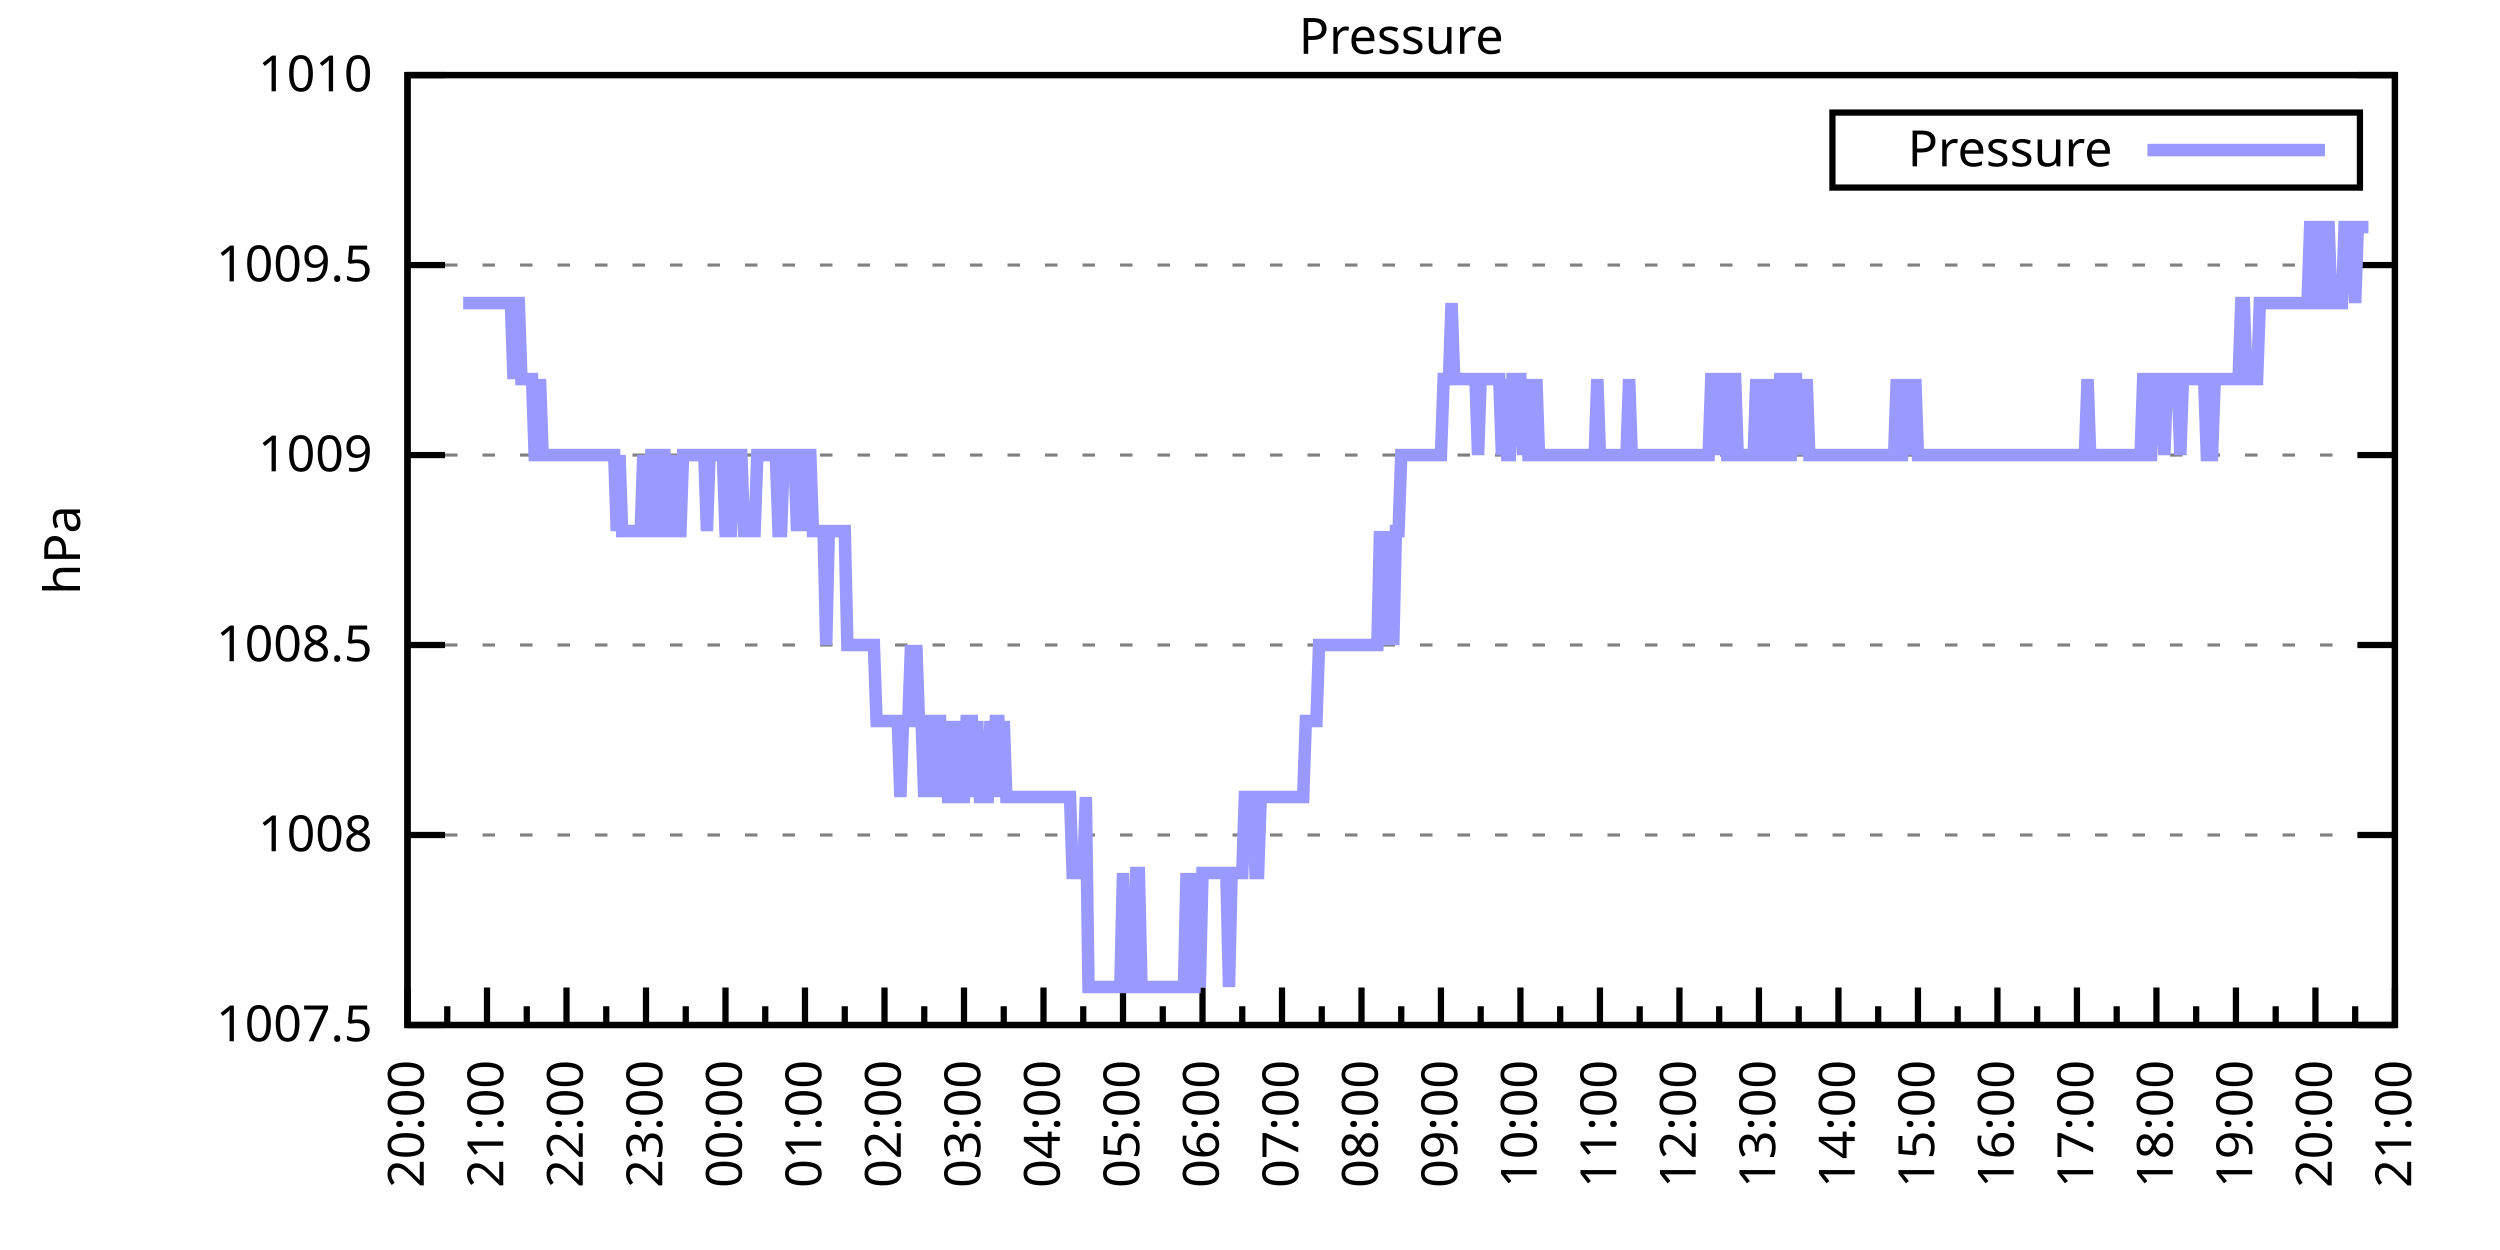
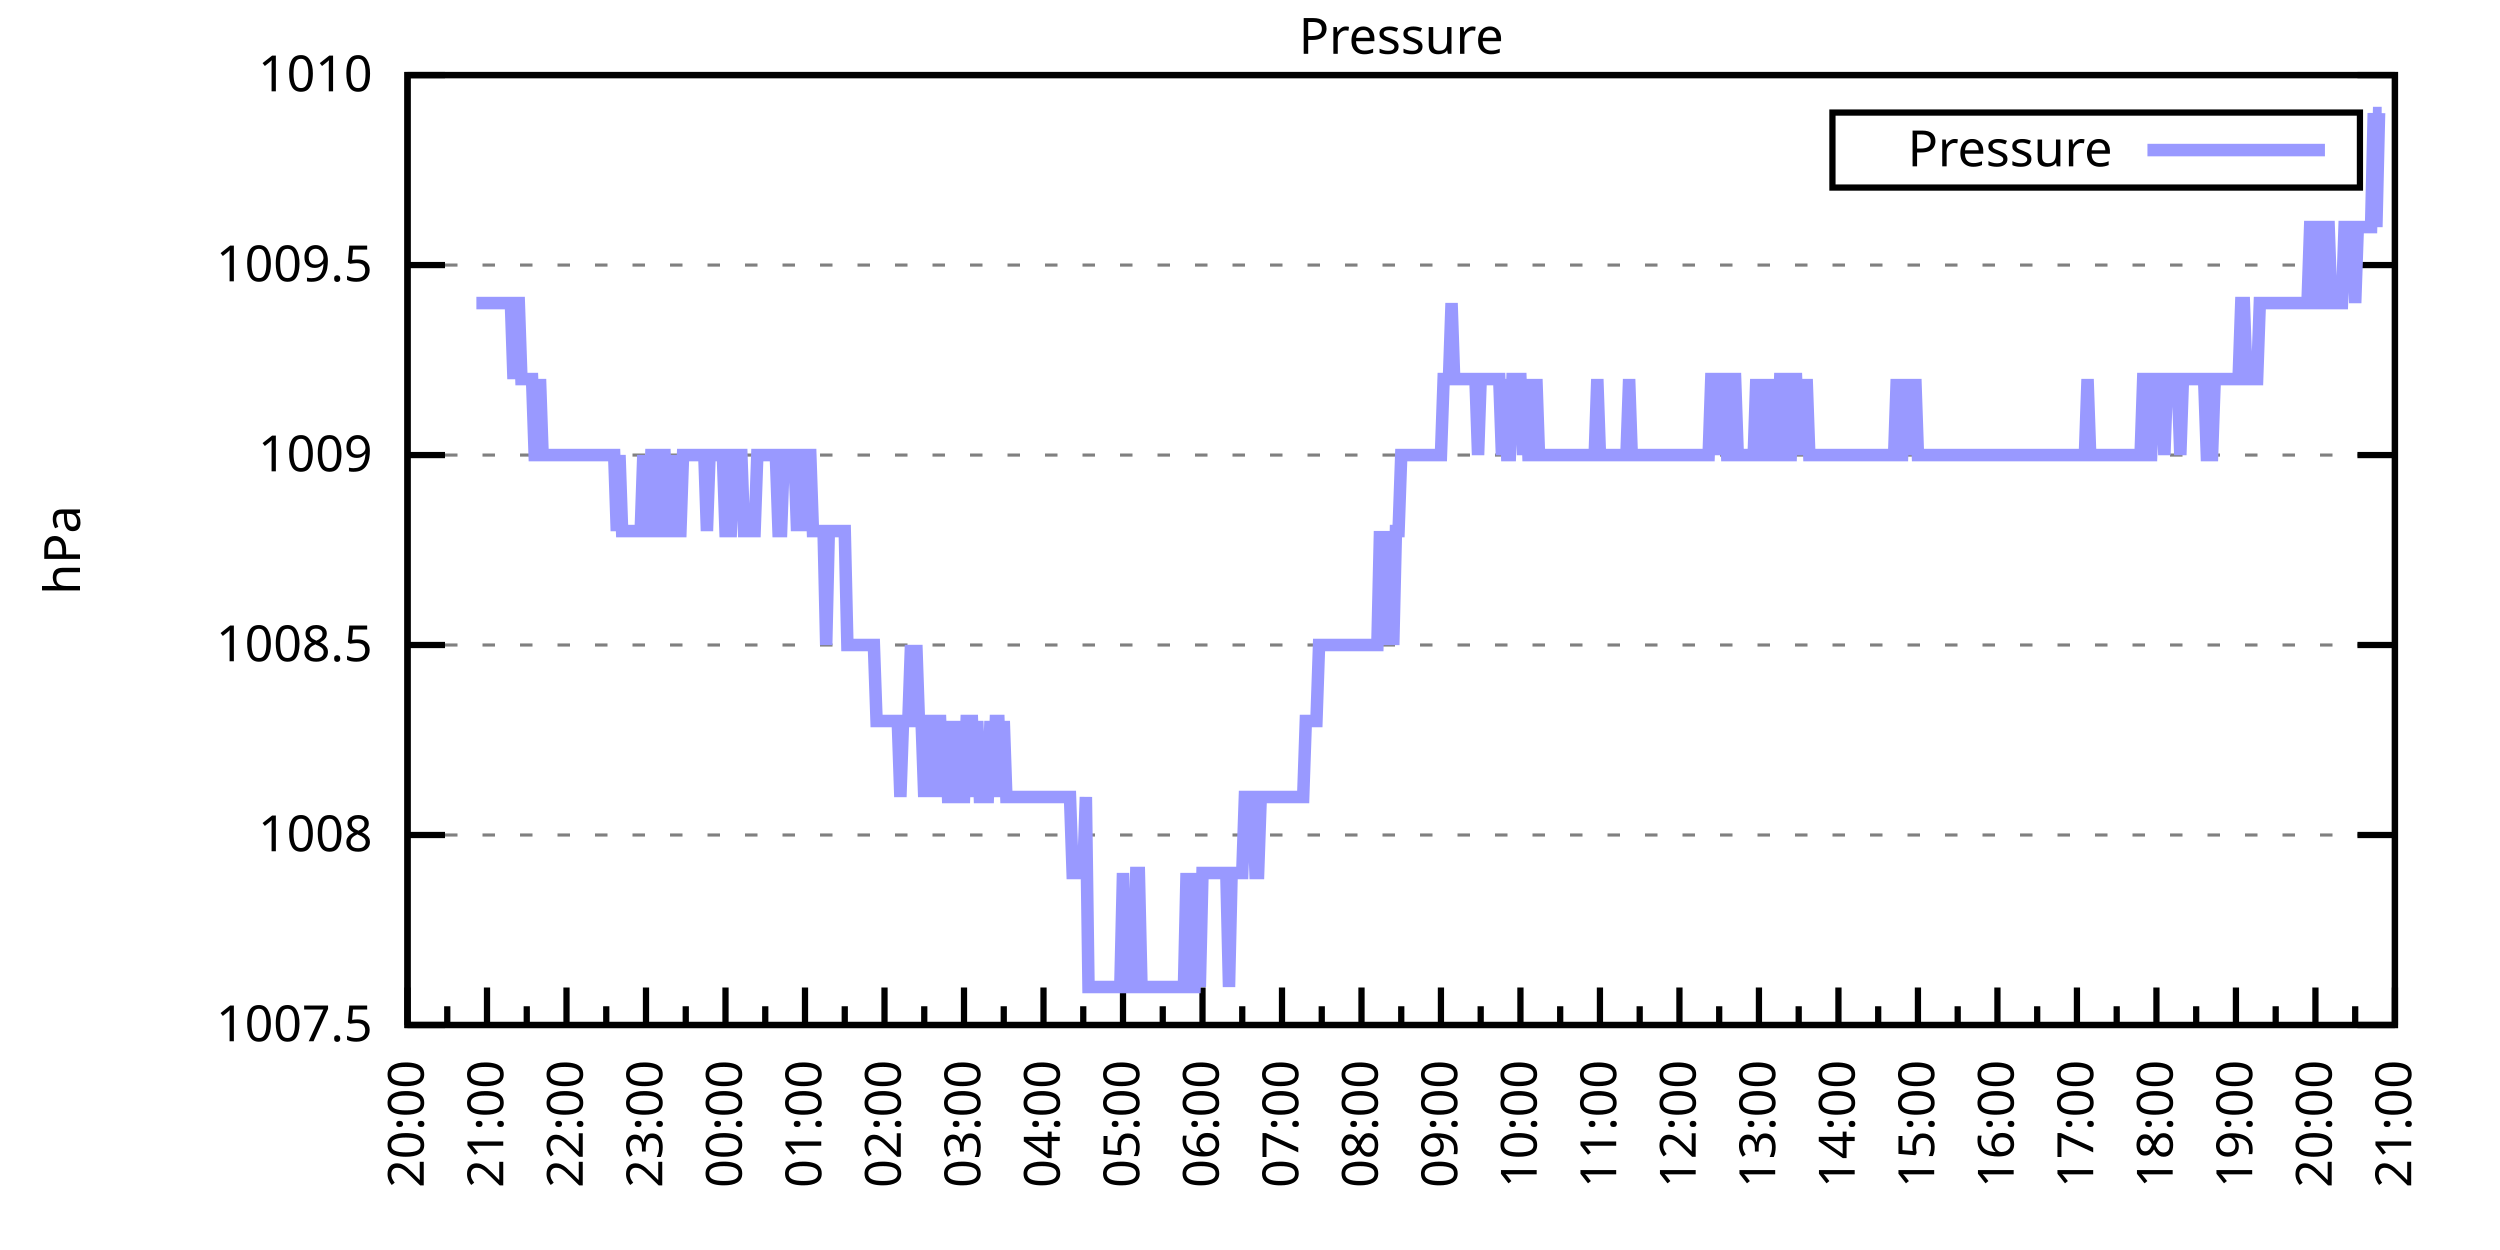
<svg xmlns="http://www.w3.org/2000/svg" xmlns:xlink="http://www.w3.org/1999/xlink" width="400" height="200" viewBox="0 0 400 200">
  <g id="gnuplot_canvas">
    <rect x="0" y="0" width="400" height="200" fill="none" />
    <defs>
      <circle id="gpDot" r="0.5" stroke-width="0.5" stroke="currentColor" />
      <path id="gpPt0" stroke-width="0.333" stroke="currentColor" d="M-1,0 h2 M0,-1 v2" />
      <path id="gpPt1" stroke-width="0.333" stroke="currentColor" d="M-1,-1 L1,1 M1,-1 L-1,1" />
      <path id="gpPt2" stroke-width="0.333" stroke="currentColor" d="M-1,0 L1,0 M0,-1 L0,1 M-1,-1 L1,1 M-1,1 L1,-1" />
      <rect id="gpPt3" stroke-width="0.333" stroke="currentColor" x="-1" y="-1" width="2" height="2" />
      <rect id="gpPt4" stroke-width="0.333" stroke="currentColor" fill="currentColor" x="-1" y="-1" width="2" height="2" />
      <circle id="gpPt5" stroke-width="0.333" stroke="currentColor" cx="0" cy="0" r="1" />
      <use xlink:href="#gpPt5" id="gpPt6" fill="currentColor" stroke="none" />
      <path id="gpPt7" stroke-width="0.333" stroke="currentColor" d="M0,-1.33 L-1.33,0.67 L1.33,0.67 z" />
      <use xlink:href="#gpPt7" id="gpPt8" fill="currentColor" stroke="none" />
      <use xlink:href="#gpPt7" id="gpPt9" stroke="currentColor" transform="rotate(180)" />
      <use xlink:href="#gpPt9" id="gpPt10" fill="currentColor" stroke="none" />
      <use xlink:href="#gpPt3" id="gpPt11" stroke="currentColor" transform="rotate(45)" />
      <use xlink:href="#gpPt11" id="gpPt12" fill="currentColor" stroke="none" />
      <path id="gpPt13" stroke-width="0.333" stroke="currentColor" d="M0,1.330 L1.265,0.411 L0.782,-1.067 L-0.782,-1.076 L-1.265,0.411 z" />
      <use xlink:href="#gpPt13" id="gpPt14" fill="currentColor" stroke="none" />
      <filter id="textbox" filterUnits="objectBoundingBox" x="0" y="0" height="1" width="1">
        <feFlood flood-color="white" flood-opacity="1" result="bgnd" />
        <feComposite in="SourceGraphic" in2="bgnd" operator="atop" />
      </filter>
      <filter id="greybox" filterUnits="objectBoundingBox" x="0" y="0" height="1" width="1">
        <feFlood flood-color="lightgrey" flood-opacity="1" result="grey" />
        <feComposite in="SourceGraphic" in2="grey" operator="atop" />
      </filter>
    </defs>
    <g fill="none" color="white" stroke="currentColor" stroke-width="1.00" stroke-linecap="butt" stroke-linejoin="miter">
</g>
    <g fill="none" color="black" stroke="currentColor" stroke-width="1.00" stroke-linecap="butt" stroke-linejoin="miter">
      <g stroke="none" shape-rendering="crispEdges">
        <polygon fill="rgb(255, 255, 255)" points="65.20,164.00 383.18,164.00 383.18,12.02 65.20,12.02 " />
      </g>
    </g>
    <g fill="none" color="black" stroke="currentColor" stroke-width="1.00" stroke-linecap="butt" stroke-linejoin="miter">
</g>
    <g fill="none" color="black" stroke="black" stroke-width="0.50" stroke-linecap="butt" stroke-linejoin="miter">
</g>
    <g fill="none" color="gray" stroke="currentColor" stroke-width="0.50" stroke-linecap="butt" stroke-linejoin="miter">
      <path stroke="gray" stroke-dasharray="2,4" class="gridline" d="M65.20,164.00 L383.19,164.00  " />
    </g>
    <g fill="none" color="gray" stroke="gray" stroke-width="1.00" stroke-linecap="butt" stroke-linejoin="miter">
</g>
    <g fill="none" color="black" stroke="currentColor" stroke-width="1.00" stroke-linecap="butt" stroke-linejoin="miter">
      <path stroke="black" d="M65.20,164.00 L71.20,164.00 M383.19,164.00 L377.19,164.00  " />
      <g transform="translate(59.60,166.60)" stroke="none" fill="black" font-family="Sans" font-size="8.00" text-anchor="end">
        <text>
          <tspan font-family="Sans"> 1007.5</tspan>
        </text>
      </g>
    </g>
    <g fill="none" color="black" stroke="currentColor" stroke-width="1.00" stroke-linecap="butt" stroke-linejoin="miter">
</g>
    <g fill="none" color="black" stroke="black" stroke-width="0.50" stroke-linecap="butt" stroke-linejoin="miter">
</g>
    <g fill="none" color="gray" stroke="currentColor" stroke-width="0.50" stroke-linecap="butt" stroke-linejoin="miter">
      <path stroke="gray" stroke-dasharray="2,4" class="gridline" d="M65.20,133.60 L383.19,133.60  " />
    </g>
    <g fill="none" color="gray" stroke="gray" stroke-width="1.00" stroke-linecap="butt" stroke-linejoin="miter">
</g>
    <g fill="none" color="black" stroke="currentColor" stroke-width="1.00" stroke-linecap="butt" stroke-linejoin="miter">
      <path stroke="black" d="M65.20,133.60 L71.20,133.60 M383.19,133.60 L377.19,133.60  " />
      <g transform="translate(59.60,136.20)" stroke="none" fill="black" font-family="Sans" font-size="8.00" text-anchor="end">
        <text>
          <tspan font-family="Sans"> 1008</tspan>
        </text>
      </g>
    </g>
    <g fill="none" color="black" stroke="currentColor" stroke-width="1.00" stroke-linecap="butt" stroke-linejoin="miter">
</g>
    <g fill="none" color="black" stroke="black" stroke-width="0.50" stroke-linecap="butt" stroke-linejoin="miter">
</g>
    <g fill="none" color="gray" stroke="currentColor" stroke-width="0.50" stroke-linecap="butt" stroke-linejoin="miter">
      <path stroke="gray" stroke-dasharray="2,4" class="gridline" d="M65.20,103.20 L383.19,103.20  " />
    </g>
    <g fill="none" color="gray" stroke="gray" stroke-width="1.00" stroke-linecap="butt" stroke-linejoin="miter">
</g>
    <g fill="none" color="black" stroke="currentColor" stroke-width="1.00" stroke-linecap="butt" stroke-linejoin="miter">
      <path stroke="black" d="M65.20,103.20 L71.20,103.20 M383.19,103.20 L377.19,103.20  " />
      <g transform="translate(59.60,105.80)" stroke="none" fill="black" font-family="Sans" font-size="8.00" text-anchor="end">
        <text>
          <tspan font-family="Sans"> 1008.5</tspan>
        </text>
      </g>
    </g>
    <g fill="none" color="black" stroke="currentColor" stroke-width="1.00" stroke-linecap="butt" stroke-linejoin="miter">
</g>
    <g fill="none" color="black" stroke="black" stroke-width="0.50" stroke-linecap="butt" stroke-linejoin="miter">
</g>
    <g fill="none" color="gray" stroke="currentColor" stroke-width="0.50" stroke-linecap="butt" stroke-linejoin="miter">
      <path stroke="gray" stroke-dasharray="2,4" class="gridline" d="M65.20,72.81 L383.19,72.81  " />
    </g>
    <g fill="none" color="gray" stroke="gray" stroke-width="1.00" stroke-linecap="butt" stroke-linejoin="miter">
</g>
    <g fill="none" color="black" stroke="currentColor" stroke-width="1.00" stroke-linecap="butt" stroke-linejoin="miter">
      <path stroke="black" d="M65.20,72.81 L71.20,72.81 M383.19,72.81 L377.19,72.81  " />
      <g transform="translate(59.60,75.41)" stroke="none" fill="black" font-family="Sans" font-size="8.00" text-anchor="end">
        <text>
          <tspan font-family="Sans"> 1009</tspan>
        </text>
      </g>
    </g>
    <g fill="none" color="black" stroke="currentColor" stroke-width="1.00" stroke-linecap="butt" stroke-linejoin="miter">
</g>
    <g fill="none" color="black" stroke="black" stroke-width="0.50" stroke-linecap="butt" stroke-linejoin="miter">
</g>
    <g fill="none" color="gray" stroke="currentColor" stroke-width="0.50" stroke-linecap="butt" stroke-linejoin="miter">
      <path stroke="gray" stroke-dasharray="2,4" class="gridline" d="M65.20,42.41 L383.19,42.41  " />
    </g>
    <g fill="none" color="gray" stroke="gray" stroke-width="1.00" stroke-linecap="butt" stroke-linejoin="miter">
</g>
    <g fill="none" color="black" stroke="currentColor" stroke-width="1.00" stroke-linecap="butt" stroke-linejoin="miter">
      <path stroke="black" d="M65.20,42.41 L71.20,42.41 M383.19,42.41 L377.19,42.41  " />
      <g transform="translate(59.60,45.01)" stroke="none" fill="black" font-family="Sans" font-size="8.00" text-anchor="end">
        <text>
          <tspan font-family="Sans"> 1009.5</tspan>
        </text>
      </g>
    </g>
    <g fill="none" color="black" stroke="currentColor" stroke-width="1.00" stroke-linecap="butt" stroke-linejoin="miter">
</g>
    <g fill="none" color="black" stroke="black" stroke-width="0.50" stroke-linecap="butt" stroke-linejoin="miter">
</g>
    <g fill="none" color="gray" stroke="currentColor" stroke-width="0.50" stroke-linecap="butt" stroke-linejoin="miter">
      <path stroke="gray" stroke-dasharray="2,4" class="gridline" d="M65.20,12.01 L383.19,12.01  " />
    </g>
    <g fill="none" color="gray" stroke="gray" stroke-width="1.00" stroke-linecap="butt" stroke-linejoin="miter">
</g>
    <g fill="none" color="black" stroke="currentColor" stroke-width="1.00" stroke-linecap="butt" stroke-linejoin="miter">
      <path stroke="black" d="M65.20,12.01 L71.20,12.01 M383.19,12.01 L377.19,12.01  " />
      <g transform="translate(59.60,14.61)" stroke="none" fill="black" font-family="Sans" font-size="8.00" text-anchor="end">
        <text>
          <tspan font-family="Sans"> 1010</tspan>
        </text>
      </g>
    </g>
    <g fill="none" color="black" stroke="currentColor" stroke-width="1.00" stroke-linecap="butt" stroke-linejoin="miter">
      <path stroke="black" d="M65.20,164.00 L65.20,158.00  " />
      <g transform="translate(67.80,169.60) rotate(270)" stroke="none" fill="black" font-family="Sans" font-size="8.00" text-anchor="end">
        <text>
          <tspan font-family="Sans">20:00</tspan>
        </text>
      </g>
    </g>
    <g fill="none" color="black" stroke="currentColor" stroke-width="1.00" stroke-linecap="butt" stroke-linejoin="miter">
      <path stroke="black" d="M71.56,164.00 L71.56,161.00 M77.92,164.00 L77.92,158.00  " />
      <g transform="translate(80.52,169.60) rotate(270)" stroke="none" fill="black" font-family="Sans" font-size="8.00" text-anchor="end">
        <text>
          <tspan font-family="Sans">21:00</tspan>
        </text>
      </g>
    </g>
    <g fill="none" color="black" stroke="currentColor" stroke-width="1.00" stroke-linecap="butt" stroke-linejoin="miter">
      <path stroke="black" d="M84.28,164.00 L84.28,161.00 M90.64,164.00 L90.64,158.00  " />
      <g transform="translate(93.24,169.60) rotate(270)" stroke="none" fill="black" font-family="Sans" font-size="8.00" text-anchor="end">
        <text>
          <tspan font-family="Sans">22:00</tspan>
        </text>
      </g>
    </g>
    <g fill="none" color="black" stroke="currentColor" stroke-width="1.00" stroke-linecap="butt" stroke-linejoin="miter">
      <path stroke="black" d="M97.00,164.00 L97.00,161.00 M103.36,164.00 L103.36,158.00  " />
      <g transform="translate(105.96,169.60) rotate(270)" stroke="none" fill="black" font-family="Sans" font-size="8.00" text-anchor="end">
        <text>
          <tspan font-family="Sans">23:00</tspan>
        </text>
      </g>
    </g>
    <g fill="none" color="black" stroke="currentColor" stroke-width="1.00" stroke-linecap="butt" stroke-linejoin="miter">
      <path stroke="black" d="M109.72,164.00 L109.72,161.00 M116.08,164.00 L116.08,158.00  " />
      <g transform="translate(118.68,169.60) rotate(270)" stroke="none" fill="black" font-family="Sans" font-size="8.00" text-anchor="end">
        <text>
          <tspan font-family="Sans">00:00</tspan>
        </text>
      </g>
    </g>
    <g fill="none" color="black" stroke="currentColor" stroke-width="1.00" stroke-linecap="butt" stroke-linejoin="miter">
      <path stroke="black" d="M122.44,164.00 L122.44,161.00 M128.80,164.00 L128.80,158.00  " />
      <g transform="translate(131.40,169.60) rotate(270)" stroke="none" fill="black" font-family="Sans" font-size="8.00" text-anchor="end">
        <text>
          <tspan font-family="Sans">01:00</tspan>
        </text>
      </g>
    </g>
    <g fill="none" color="black" stroke="currentColor" stroke-width="1.00" stroke-linecap="butt" stroke-linejoin="miter">
      <path stroke="black" d="M135.16,164.00 L135.16,161.00 M141.52,164.00 L141.52,158.00  " />
      <g transform="translate(144.12,169.60) rotate(270)" stroke="none" fill="black" font-family="Sans" font-size="8.00" text-anchor="end">
        <text>
          <tspan font-family="Sans">02:00</tspan>
        </text>
      </g>
    </g>
    <g fill="none" color="black" stroke="currentColor" stroke-width="1.00" stroke-linecap="butt" stroke-linejoin="miter">
      <path stroke="black" d="M147.88,164.00 L147.88,161.00 M154.24,164.00 L154.24,158.00  " />
      <g transform="translate(156.84,169.60) rotate(270)" stroke="none" fill="black" font-family="Sans" font-size="8.00" text-anchor="end">
        <text>
          <tspan font-family="Sans">03:00</tspan>
        </text>
      </g>
    </g>
    <g fill="none" color="black" stroke="currentColor" stroke-width="1.00" stroke-linecap="butt" stroke-linejoin="miter">
      <path stroke="black" d="M160.60,164.00 L160.60,161.00 M166.96,164.00 L166.96,158.00  " />
      <g transform="translate(169.56,169.60) rotate(270)" stroke="none" fill="black" font-family="Sans" font-size="8.00" text-anchor="end">
        <text>
          <tspan font-family="Sans">04:00</tspan>
        </text>
      </g>
    </g>
    <g fill="none" color="black" stroke="currentColor" stroke-width="1.00" stroke-linecap="butt" stroke-linejoin="miter">
      <path stroke="black" d="M173.32,164.00 L173.32,161.00 M179.68,164.00 L179.68,158.00  " />
      <g transform="translate(182.28,169.60) rotate(270)" stroke="none" fill="black" font-family="Sans" font-size="8.00" text-anchor="end">
        <text>
          <tspan font-family="Sans">05:00</tspan>
        </text>
      </g>
    </g>
    <g fill="none" color="black" stroke="currentColor" stroke-width="1.00" stroke-linecap="butt" stroke-linejoin="miter">
      <path stroke="black" d="M186.04,164.00 L186.04,161.00 M192.40,164.00 L192.40,158.00  " />
      <g transform="translate(195.00,169.60) rotate(270)" stroke="none" fill="black" font-family="Sans" font-size="8.00" text-anchor="end">
        <text>
          <tspan font-family="Sans">06:00</tspan>
        </text>
      </g>
    </g>
    <g fill="none" color="black" stroke="currentColor" stroke-width="1.00" stroke-linecap="butt" stroke-linejoin="miter">
      <path stroke="black" d="M198.76,164.00 L198.76,161.00 M205.12,164.00 L205.12,158.00  " />
      <g transform="translate(207.72,169.60) rotate(270)" stroke="none" fill="black" font-family="Sans" font-size="8.00" text-anchor="end">
        <text>
          <tspan font-family="Sans">07:00</tspan>
        </text>
      </g>
    </g>
    <g fill="none" color="black" stroke="currentColor" stroke-width="1.00" stroke-linecap="butt" stroke-linejoin="miter">
      <path stroke="black" d="M211.48,164.00 L211.48,161.00 M217.84,164.00 L217.84,158.00  " />
      <g transform="translate(220.44,169.60) rotate(270)" stroke="none" fill="black" font-family="Sans" font-size="8.00" text-anchor="end">
        <text>
          <tspan font-family="Sans">08:00</tspan>
        </text>
      </g>
    </g>
    <g fill="none" color="black" stroke="currentColor" stroke-width="1.00" stroke-linecap="butt" stroke-linejoin="miter">
      <path stroke="black" d="M224.20,164.00 L224.20,161.00 M230.55,164.00 L230.55,158.00  " />
      <g transform="translate(233.15,169.60) rotate(270)" stroke="none" fill="black" font-family="Sans" font-size="8.00" text-anchor="end">
        <text>
          <tspan font-family="Sans">09:00</tspan>
        </text>
      </g>
    </g>
    <g fill="none" color="black" stroke="currentColor" stroke-width="1.00" stroke-linecap="butt" stroke-linejoin="miter">
      <path stroke="black" d="M236.91,164.00 L236.91,161.00 M243.27,164.00 L243.27,158.00  " />
      <g transform="translate(245.87,169.60) rotate(270)" stroke="none" fill="black" font-family="Sans" font-size="8.00" text-anchor="end">
        <text>
          <tspan font-family="Sans">10:00</tspan>
        </text>
      </g>
    </g>
    <g fill="none" color="black" stroke="currentColor" stroke-width="1.00" stroke-linecap="butt" stroke-linejoin="miter">
      <path stroke="black" d="M249.63,164.00 L249.63,161.00 M255.99,164.00 L255.99,158.00  " />
      <g transform="translate(258.59,169.60) rotate(270)" stroke="none" fill="black" font-family="Sans" font-size="8.00" text-anchor="end">
        <text>
          <tspan font-family="Sans">11:00</tspan>
        </text>
      </g>
    </g>
    <g fill="none" color="black" stroke="currentColor" stroke-width="1.00" stroke-linecap="butt" stroke-linejoin="miter">
      <path stroke="black" d="M262.35,164.00 L262.35,161.00 M268.71,164.00 L268.71,158.00  " />
      <g transform="translate(271.31,169.60) rotate(270)" stroke="none" fill="black" font-family="Sans" font-size="8.00" text-anchor="end">
        <text>
          <tspan font-family="Sans">12:00</tspan>
        </text>
      </g>
    </g>
    <g fill="none" color="black" stroke="currentColor" stroke-width="1.00" stroke-linecap="butt" stroke-linejoin="miter">
      <path stroke="black" d="M275.07,164.00 L275.07,161.00 M281.43,164.00 L281.43,158.00  " />
      <g transform="translate(284.03,169.60) rotate(270)" stroke="none" fill="black" font-family="Sans" font-size="8.00" text-anchor="end">
        <text>
          <tspan font-family="Sans">13:00</tspan>
        </text>
      </g>
    </g>
    <g fill="none" color="black" stroke="currentColor" stroke-width="1.00" stroke-linecap="butt" stroke-linejoin="miter">
      <path stroke="black" d="M287.79,164.00 L287.79,161.00 M294.15,164.00 L294.15,158.00  " />
      <g transform="translate(296.75,169.60) rotate(270)" stroke="none" fill="black" font-family="Sans" font-size="8.00" text-anchor="end">
        <text>
          <tspan font-family="Sans">14:00</tspan>
        </text>
      </g>
    </g>
    <g fill="none" color="black" stroke="currentColor" stroke-width="1.00" stroke-linecap="butt" stroke-linejoin="miter">
      <path stroke="black" d="M300.51,164.00 L300.51,161.00 M306.87,164.00 L306.87,158.00  " />
      <g transform="translate(309.47,169.60) rotate(270)" stroke="none" fill="black" font-family="Sans" font-size="8.00" text-anchor="end">
        <text>
          <tspan font-family="Sans">15:00</tspan>
        </text>
      </g>
    </g>
    <g fill="none" color="black" stroke="currentColor" stroke-width="1.00" stroke-linecap="butt" stroke-linejoin="miter">
      <path stroke="black" d="M313.23,164.00 L313.23,161.00 M319.59,164.00 L319.59,158.00  " />
      <g transform="translate(322.19,169.60) rotate(270)" stroke="none" fill="black" font-family="Sans" font-size="8.00" text-anchor="end">
        <text>
          <tspan font-family="Sans">16:00</tspan>
        </text>
      </g>
    </g>
    <g fill="none" color="black" stroke="currentColor" stroke-width="1.00" stroke-linecap="butt" stroke-linejoin="miter">
      <path stroke="black" d="M325.95,164.00 L325.95,161.00 M332.31,164.00 L332.31,158.00  " />
      <g transform="translate(334.91,169.60) rotate(270)" stroke="none" fill="black" font-family="Sans" font-size="8.00" text-anchor="end">
        <text>
          <tspan font-family="Sans">17:00</tspan>
        </text>
      </g>
    </g>
    <g fill="none" color="black" stroke="currentColor" stroke-width="1.00" stroke-linecap="butt" stroke-linejoin="miter">
      <path stroke="black" d="M338.67,164.00 L338.67,161.00 M345.03,164.00 L345.03,158.00  " />
      <g transform="translate(347.63,169.60) rotate(270)" stroke="none" fill="black" font-family="Sans" font-size="8.00" text-anchor="end">
        <text>
          <tspan font-family="Sans">18:00</tspan>
        </text>
      </g>
    </g>
    <g fill="none" color="black" stroke="currentColor" stroke-width="1.00" stroke-linecap="butt" stroke-linejoin="miter">
      <path stroke="black" d="M351.39,164.00 L351.39,161.00 M357.75,164.00 L357.75,158.00  " />
      <g transform="translate(360.35,169.60) rotate(270)" stroke="none" fill="black" font-family="Sans" font-size="8.00" text-anchor="end">
        <text>
          <tspan font-family="Sans">19:00</tspan>
        </text>
      </g>
    </g>
    <g fill="none" color="black" stroke="currentColor" stroke-width="1.00" stroke-linecap="butt" stroke-linejoin="miter">
      <path stroke="black" d="M364.11,164.00 L364.11,161.00 M370.47,164.00 L370.47,158.00  " />
      <g transform="translate(373.07,169.60) rotate(270)" stroke="none" fill="black" font-family="Sans" font-size="8.00" text-anchor="end">
        <text>
          <tspan font-family="Sans">20:00</tspan>
        </text>
      </g>
    </g>
    <g fill="none" color="black" stroke="currentColor" stroke-width="1.00" stroke-linecap="butt" stroke-linejoin="miter">
      <path stroke="black" d="M376.83,164.00 L376.83,161.00 M383.19,164.00 L383.19,158.00  " />
      <g transform="translate(385.79,169.60) rotate(270)" stroke="none" fill="black" font-family="Sans" font-size="8.00" text-anchor="end">
        <text>
          <tspan font-family="Sans">21:00</tspan>
        </text>
      </g>
    </g>
    <g fill="none" color="black" stroke="currentColor" stroke-width="1.00" stroke-linecap="butt" stroke-linejoin="miter">
</g>
    <g fill="none" color="black" stroke="currentColor" stroke-width="1.00" stroke-linecap="butt" stroke-linejoin="miter">
      <path stroke="black" d="M65.20,12.01 L65.20,164.00 L383.19,164.00 L383.19,12.01 L65.20,12.01 Z  " />
    </g>
    <g fill="none" color="black" stroke="currentColor" stroke-width="1.00" stroke-linecap="butt" stroke-linejoin="miter">
      <g transform="translate(12.80,88.01) rotate(270)" stroke="none" fill="black" font-family="Sans" font-size="8.00" text-anchor="middle">
        <text>
          <tspan font-family="Sans">hPa</tspan>
        </text>
      </g>
    </g>
    <g fill="none" color="black" stroke="currentColor" stroke-width="1.00" stroke-linecap="butt" stroke-linejoin="miter">
</g>
    <g fill="none" color="black" stroke="currentColor" stroke-width="1.00" stroke-linecap="butt" stroke-linejoin="miter">
      <path stroke="black" d="M293.19,30.01 L293.19,18.01 L377.59,18.01 L377.59,30.01 L293.19,30.01 Z  " />
    </g>
    <g id="Pressure_plot_1">
      <g fill="none" color="white" stroke="black" stroke-width="2.00" stroke-linecap="butt" stroke-linejoin="miter">
</g>
      <g fill="none" color="black" stroke="currentColor" stroke-width="2.00" stroke-linecap="butt" stroke-linejoin="miter">
        <g transform="translate(337.99,26.61)" stroke="none" fill="black" font-family="Sans" font-size="8.00" text-anchor="end">
          <text>
            <tspan font-family="Sans">Pressure</tspan>
          </text>
        </g>
      </g>
      <g fill="none" color="black" stroke="currentColor" stroke-width="2.00" stroke-linecap="butt" stroke-linejoin="miter">
-         <path stroke="rgb(153, 153, 255)" d="M343.59,24.01 L371.99,24.01 M74.10,48.49 L74.53,48.49 L74.95,48.49 L75.38,48.49 L75.80,48.49 L76.22,48.49   L76.65,48.49 L77.07,48.49 L77.50,48.49 L77.92,48.49 L78.34,48.49 L78.77,48.49 L79.19,48.49 L79.62,48.49   L80.04,48.49 L80.46,48.49 L80.89,48.49 L81.31,48.49 L81.74,48.49 L82.16,60.65 L82.58,48.49 L83.01,48.49   L83.43,60.65 L83.86,60.65 L84.28,60.65 L84.70,60.65 L85.13,60.65 L85.55,72.81 L85.98,72.81 L86.40,60.65   L86.82,72.81 L87.25,72.81 L87.67,72.81 L88.10,72.81 L88.52,72.81 L88.94,72.81 L89.37,72.81 L89.79,72.81   L90.22,72.81 L90.64,72.81 L91.06,72.81 L91.49,72.81 L91.91,72.81 L92.34,72.81 L92.76,72.81 L93.18,72.81   L93.61,72.81 L94.03,72.81 L94.46,72.81 L94.88,72.81 L95.30,72.81 L95.73,72.81 L96.15,72.81 L96.58,72.81   L97.00,72.81 L97.42,72.81 L97.85,72.81 L98.27,72.81 L98.69,84.97 L99.12,72.81 L99.54,84.97 L99.97,84.97   L100.39,84.97 L100.81,84.97 L101.24,84.97 L101.66,84.97 L102.09,84.97 L102.51,84.97 L102.93,72.81 L103.36,84.97   L103.78,84.97 L104.21,72.81 L104.63,72.81 L105.05,84.97 L105.48,84.97 L105.90,72.81 L106.33,72.81 L106.75,84.97   L107.17,84.97 L107.60,84.97 L108.02,72.81 L108.45,84.97 L108.87,84.97 L109.29,72.81 L109.72,72.81 L110.14,72.81   L110.57,72.81 L110.99,72.81 L111.41,72.81 L111.84,72.81 L112.26,72.81 L112.69,72.81 L113.11,84.97 L113.53,72.81   L113.96,72.81 L114.38,72.81 L114.81,72.81 L115.23,72.81 L115.65,72.81 L116.08,84.97 L116.50,84.97 L116.93,84.97   L117.35,72.81 L117.77,72.81 L118.20,72.81 L118.62,72.81 L119.05,84.97 L119.47,84.97 L119.89,84.97 L120.32,84.97   L120.74,84.97 L121.17,72.81 L121.59,72.81 L122.01,72.81 L122.44,72.81 L122.86,72.81 L123.29,72.81 L123.71,72.81   L124.13,72.81 L124.56,84.97 L124.98,84.97 L125.41,72.81 L125.83,72.81 L126.25,72.81 L126.68,72.81 L127.10,72.81   L127.53,84.97 L127.95,72.81 L128.37,72.81 L128.80,84.97 L129.22,72.81 L129.65,72.81 L130.07,84.97 L130.49,84.97   L130.92,84.97 L131.34,84.97 L131.77,84.97 L132.19,103.20 L132.61,84.97 L133.04,84.97 L133.46,84.97 L133.89,84.97   L134.31,84.97 L134.73,84.97 L135.16,84.97 L135.58,103.20 L136.01,103.20 L136.43,103.20 L136.85,103.20 L137.28,103.20   L137.70,103.20 L138.13,103.20 L138.55,103.20 L138.97,103.20 L139.40,103.20 L139.82,103.20 L140.25,115.36 L140.67,115.36   L141.09,115.36 L141.52,115.36 L141.94,115.36 L142.37,115.36 L142.79,115.36 L143.21,115.36 L143.64,115.36 L144.06,127.52   L144.49,115.36 L144.91,115.36 L145.33,115.36 L145.76,103.20 L146.18,115.36 L146.61,103.20 L147.03,115.36 L147.45,115.36   L147.88,127.52 L148.30,115.36 L148.73,115.36 L149.15,115.36 L149.57,127.52 L150.00,115.36 L150.42,115.36 L150.85,127.52   L151.27,115.36 L151.69,127.52 L152.12,127.52 L152.54,115.36 L152.97,127.52 L153.39,115.36 L153.81,127.52 L154.24,127.52   L154.66,115.36 L155.09,115.36 L155.51,115.36 L155.93,127.52 L156.36,115.36 L156.78,127.52 L157.21,127.52 L157.63,127.52   L158.05,127.52 L158.48,115.36 L158.90,127.52 L159.33,115.36 L159.75,115.36 L160.17,127.52 L160.60,115.36 L161.02,127.52   L161.44,127.52 L161.87,127.52 L162.29,127.52 L162.72,127.52 L163.14,127.52 L163.56,127.52 L163.99,127.52 L164.41,127.52   L164.84,127.52 L165.26,127.52 L165.68,127.52 L166.11,127.52 L166.53,127.52 L166.96,127.52 L167.38,127.52 L167.80,127.52   L168.23,127.52 L168.65,127.52 L169.08,127.52 L169.50,127.52 L169.92,127.52 L170.35,127.52 L170.77,127.52 L171.20,127.52   L171.62,139.68 L172.04,139.68 L172.47,139.68 L172.89,139.68 L173.32,139.68 L173.74,127.52 L174.16,157.92 L174.59,157.92   L175.01,157.92 L175.44,157.92 L175.86,157.92 L176.28,157.92 L176.71,157.92 L177.13,157.92 L177.56,157.92 L177.98,157.92   L178.40,157.92 L178.83,157.92 L179.25,157.92 L179.68,139.68 L180.10,157.92 L180.52,157.92 L180.95,157.92 L181.37,157.92   L181.80,139.68 L182.22,139.68 L182.64,157.92 L183.07,157.92 L183.49,157.92 L183.92,157.92 L184.34,157.92 L184.76,157.92   L185.19,157.92 L185.61,157.92 L186.04,157.92 L186.46,157.92 L186.88,157.92 L187.31,157.92 L187.73,157.92 L188.16,157.92   L188.58,157.92 L189.00,157.92 L189.43,157.92 L189.85,139.68 L190.28,157.92 L190.70,157.92 L191.12,157.92 L191.55,139.68   L191.97,157.92 L192.40,139.68 L192.82,139.68 L193.24,139.68 L193.67,139.68 L194.09,139.68 L194.52,139.68 L194.94,139.68   L195.36,139.68 L195.79,139.68 L196.21,139.68 L196.64,157.92 L197.06,139.68 L197.48,139.68 L197.91,139.68 L198.33,139.68   L198.76,139.68 L199.18,127.52 L199.60,127.52 L200.03,127.52 L200.45,127.52 L200.88,139.68 L201.30,139.68 L201.72,127.52   L202.15,127.52 L202.57,127.52 L203.00,127.52 L203.42,127.52 L203.84,127.52 L204.27,127.52 L204.69,127.52 L205.12,127.52   L205.54,127.52 L205.96,127.52 L206.39,127.52 L206.81,127.52 L207.24,127.52 L207.66,127.52 L208.08,127.52 L208.51,127.52   L208.93,115.36 L209.36,115.36 L209.78,115.36 L210.20,115.36 L210.63,115.36 L211.05,103.20 L211.48,103.20 L211.90,103.20   L212.32,103.20 L212.75,103.20 L213.17,103.20 L213.60,103.20 L214.02,103.20 L214.44,103.20 L214.87,103.20 L215.29,103.20   L215.72,103.20 L216.14,103.20 L216.56,103.20 L216.99,103.20 L217.41,103.20 L217.84,103.20 L218.26,103.20 L218.68,103.20   L219.11,103.20 L219.53,103.20 L219.96,103.20 L220.38,103.20 L220.80,84.97 L221.23,103.20 L221.65,84.97 L222.08,103.20   L222.50,84.97 L222.92,103.20 L223.35,84.97 L223.77,84.97 L224.20,72.81 L224.62,72.81 L225.04,72.81 L225.47,72.81   L225.89,72.81 L226.31,72.81 L226.74,72.81 L227.16,72.81 L227.59,72.81 L228.01,72.81 L228.43,72.81 L228.86,72.81   L229.28,72.81 L229.71,72.81 L230.13,72.81 L230.55,72.81 L230.98,60.65 L231.40,60.65 L231.83,60.65 L232.25,48.49   L232.67,60.65 L233.10,60.65 L233.52,60.65 L233.95,60.65 L234.37,60.65 L234.79,60.65 L235.22,60.65 L235.64,60.65   L236.07,60.65 L236.49,72.81 L236.91,60.65 L237.34,60.65 L237.76,60.65 L238.19,60.65 L238.61,60.65 L239.03,60.65   L239.46,60.65 L239.88,60.65 L240.31,72.81 L240.73,60.65 L241.15,72.81 L241.58,72.81 L242.00,60.65 L242.43,60.65   L242.85,60.65 L243.27,60.65 L243.70,72.81 L244.12,60.65 L244.55,72.81 L244.97,72.81 L245.39,72.81 L245.82,60.65   L246.24,72.81 L246.67,72.81 L247.09,72.81 L247.51,72.81 L247.94,72.81 L248.36,72.81 L248.79,72.81 L249.21,72.81   L249.63,72.81 L250.06,72.81 L250.48,72.81 L250.91,72.81 L251.33,72.81 L251.75,72.81 L252.18,72.81 L252.60,72.81   L253.03,72.81 L253.45,72.81 L253.87,72.81 L254.30,72.81 L254.72,72.81 L255.15,72.81 L255.57,60.65 L255.99,72.81   L256.42,72.81 L256.84,72.81 L257.27,72.81 L257.69,72.81 L258.11,72.81 L258.54,72.81 L258.96,72.81 L259.39,72.81   L259.81,72.81 L260.23,72.81 L260.66,60.65 L261.08,72.81 L261.51,72.81 L261.93,72.81 L262.35,72.81 L262.78,72.81   L263.20,72.81 L263.63,72.81 L264.05,72.81 L264.47,72.81 L264.90,72.81 L265.32,72.81 L265.75,72.81 L266.17,72.81   L266.59,72.81 L267.02,72.81 L267.44,72.81 L267.87,72.81 L268.29,72.81 L268.71,72.81 L269.14,72.81 L269.56,72.81   L269.99,72.81 L270.41,72.81 L270.83,72.81 L271.26,72.81 L271.68,72.81 L272.11,72.81 L272.53,72.81 L272.95,72.81   L273.38,72.81 L273.80,60.65 L274.23,60.65 L274.65,72.81 L275.07,60.65 L275.50,60.65 L275.92,60.65 L276.35,72.81   L276.77,72.81 L277.19,60.65 L277.62,60.65 L278.04,72.81 L278.47,72.81 L278.89,72.81 L279.31,72.81 L279.74,72.81   L280.16,72.81 L280.59,72.81 L281.01,60.65 L281.43,72.81 L281.86,60.65 L282.28,72.81 L282.71,72.81 L283.13,60.65   L283.55,72.81 L283.98,72.81 L284.40,72.81 L284.83,60.65 L285.25,60.65 L285.67,72.81 L286.10,72.81 L286.52,72.81   L286.95,60.65 L287.37,60.65 L287.79,72.81 L288.22,60.65 L288.64,72.81 L289.06,60.65 L289.49,72.81 L289.91,72.81   L290.34,72.81 L290.76,72.81 L291.18,72.81 L291.61,72.81 L292.03,72.81 L292.46,72.81 L292.88,72.81 L293.30,72.81   L293.73,72.81 L294.15,72.81 L294.58,72.81 L295.00,72.81 L295.42,72.81 L295.85,72.81 L296.27,72.81 L296.70,72.81   L297.12,72.81 L297.54,72.81 L297.97,72.81 L298.39,72.81 L298.82,72.81 L299.24,72.81 L299.66,72.81 L300.09,72.81   L300.51,72.81 L300.94,72.81 L301.36,72.81 L301.78,72.81 L302.21,72.81 L302.63,72.81 L303.06,72.81 L303.48,60.65   L303.90,72.81 L304.33,72.81 L304.75,60.65 L305.18,72.81 L305.60,60.65 L306.02,72.81 L306.45,60.65 L306.87,72.81   L307.30,72.81 L307.72,72.81 L308.14,72.81 L308.57,72.81 L308.99,72.81 L309.42,72.81 L309.84,72.81 L310.26,72.81   L310.69,72.81 L311.11,72.81 L311.54,72.81 L311.96,72.81 L312.38,72.81 L312.81,72.81 L313.23,72.81 L313.66,72.81   L314.08,72.81 L314.50,72.81 L314.93,72.81 L315.35,72.81 L315.78,72.81 L316.20,72.81 L316.62,72.81 L317.05,72.81   L317.47,72.81 L317.90,72.81 L318.32,72.81 L318.74,72.81 L319.17,72.81 L319.59,72.81 L320.02,72.81 L320.44,72.81   L320.86,72.81 L321.29,72.81 L321.71,72.81 L322.14,72.81 L322.56,72.81 L322.98,72.81 L323.41,72.81 L323.83,72.81   L324.26,72.81 L324.68,72.81 L325.10,72.81 L325.53,72.81 L325.95,72.81 L326.38,72.81 L326.80,72.81 L327.22,72.81   L327.65,72.81 L328.07,72.81 L328.50,72.81 L328.92,72.81 L329.34,72.81 L329.77,72.81 L330.19,72.81 L330.62,72.81   L331.04,72.81 L331.46,72.81 L331.89,72.81 L332.31,72.81 L332.74,72.81 L333.16,72.81 L333.58,72.81 L334.01,60.65   L334.43,72.81 L334.86,72.81 L335.28,72.81 L335.70,72.81 L336.13,72.81 L336.55,72.81 L336.98,72.81 L337.40,72.81   L337.82,72.81 L338.25,72.81 L338.67,72.81 L339.10,72.81 L339.52,72.81 L339.94,72.81 L340.37,72.81 L340.79,72.81   L341.22,72.81 L341.64,72.81 L342.06,72.81 L342.49,72.81 L342.91,60.65 L343.34,60.65 L343.76,72.81 L344.18,72.81   L344.61,60.65 L345.03,60.65 L345.46,60.65 L345.88,60.65 L346.30,72.81 L346.73,60.65 L347.15,60.65 L347.58,60.65   L348.00,60.65 L348.42,60.65 L348.85,72.81 L349.27,60.65 L349.70,60.65 L350.12,60.65 L350.54,60.65 L350.97,60.65   L351.39,60.65 L351.81,60.65 L352.24,60.65 L352.66,60.65 L353.09,72.81 L353.51,72.81 L353.93,72.81 L354.36,60.65   L354.78,60.65 L355.21,60.65 L355.63,60.65 L356.05,60.65 L356.48,60.65 L356.90,60.65 L357.33,60.65 L357.75,60.65   L358.17,60.65 L358.60,48.49 L359.02,48.49 L359.45,60.65 L359.87,60.65 L360.29,60.65 L360.72,60.65 L361.14,60.65   L361.57,48.49 L361.99,48.49 L362.41,48.49 L362.84,48.49 L363.26,48.49 L363.69,48.49 L364.11,48.49 L364.53,48.49   L364.96,48.49 L365.38,48.49 L365.81,48.49 L366.23,48.49 L366.65,48.49 L367.08,48.49 L367.50,48.49 L367.93,48.49   L368.35,48.49 L368.77,48.49 L369.20,48.49 L369.62,36.33 L370.05,36.33 L370.47,36.33 L370.89,48.49 L371.32,48.49   L371.74,48.49 L372.17,36.33 L372.59,36.33 L373.01,48.49 L373.44,48.49 L373.86,48.49 L374.29,48.49 L374.71,48.49   L375.13,36.33 L375.56,36.33 L375.98,36.33 L376.41,36.33 L376.83,48.49 L377.25,36.33 L377.68,36.33 L378.10,36.33   L378.53,36.33 L378.95,36.33  " />
+         <path stroke="rgb(153, 153, 255)" d="M343.59,24.01 L371.99,24.01 M76.22,48.49 L76.65,48.49 L77.07,48.49 L77.50,48.49 L77.92,48.49 L78.34,48.49   L78.77,48.49 L79.19,48.49 L79.62,48.49 L80.04,48.49 L80.46,48.49 L80.89,48.49 L81.31,48.49 L81.74,48.49   L82.16,60.65 L82.58,48.49 L83.01,48.49 L83.43,60.65 L83.86,60.65 L84.28,60.65 L84.70,60.65 L85.13,60.65   L85.55,72.81 L85.98,72.81 L86.40,60.65 L86.82,72.81 L87.25,72.81 L87.67,72.81 L88.10,72.81 L88.52,72.81   L88.94,72.81 L89.37,72.81 L89.79,72.81 L90.22,72.81 L90.64,72.81 L91.06,72.81 L91.49,72.81 L91.91,72.81   L92.34,72.81 L92.76,72.81 L93.18,72.81 L93.61,72.81 L94.03,72.81 L94.46,72.81 L94.88,72.81 L95.30,72.81   L95.73,72.81 L96.15,72.81 L96.58,72.81 L97.00,72.81 L97.42,72.81 L97.85,72.81 L98.27,72.81 L98.69,84.97   L99.12,72.81 L99.54,84.97 L99.97,84.97 L100.39,84.97 L100.81,84.97 L101.24,84.97 L101.66,84.97 L102.09,84.97   L102.51,84.97 L102.93,72.81 L103.36,84.97 L103.78,84.97 L104.21,72.81 L104.63,72.81 L105.05,84.97 L105.48,84.97   L105.90,72.81 L106.33,72.81 L106.75,84.97 L107.17,84.97 L107.60,84.97 L108.02,72.81 L108.45,84.97 L108.87,84.97   L109.29,72.81 L109.72,72.81 L110.14,72.81 L110.57,72.81 L110.99,72.81 L111.41,72.81 L111.84,72.81 L112.26,72.81   L112.69,72.81 L113.11,84.97 L113.53,72.81 L113.96,72.81 L114.38,72.81 L114.81,72.81 L115.23,72.81 L115.65,72.81   L116.08,84.97 L116.50,84.97 L116.93,84.97 L117.35,72.81 L117.77,72.81 L118.20,72.81 L118.62,72.81 L119.05,84.97   L119.47,84.97 L119.89,84.97 L120.32,84.97 L120.74,84.97 L121.17,72.81 L121.59,72.81 L122.01,72.81 L122.44,72.81   L122.86,72.81 L123.29,72.81 L123.71,72.81 L124.13,72.81 L124.56,84.97 L124.98,84.97 L125.41,72.81 L125.83,72.81   L126.25,72.81 L126.68,72.81 L127.10,72.81 L127.53,84.97 L127.95,72.81 L128.37,72.81 L128.80,84.97 L129.22,72.81   L129.65,72.81 L130.07,84.97 L130.49,84.97 L130.92,84.97 L131.34,84.97 L131.77,84.97 L132.19,103.20 L132.61,84.97   L133.04,84.97 L133.46,84.97 L133.89,84.97 L134.31,84.97 L134.73,84.97 L135.16,84.97 L135.58,103.20 L136.01,103.20   L136.43,103.20 L136.85,103.20 L137.28,103.20 L137.70,103.20 L138.13,103.20 L138.55,103.20 L138.97,103.20 L139.40,103.20   L139.82,103.20 L140.25,115.36 L140.67,115.36 L141.09,115.36 L141.52,115.36 L141.94,115.36 L142.37,115.36 L142.79,115.36   L143.21,115.36 L143.64,115.36 L144.06,127.52 L144.49,115.36 L144.91,115.36 L145.33,115.36 L145.76,103.20 L146.18,115.36   L146.61,103.20 L147.03,115.36 L147.45,115.36 L147.88,127.52 L148.30,115.36 L148.73,115.36 L149.15,115.36 L149.57,127.52   L150.00,115.36 L150.42,115.36 L150.85,127.52 L151.27,115.36 L151.69,127.52 L152.12,127.52 L152.54,115.36 L152.97,127.52   L153.39,115.36 L153.81,127.52 L154.24,127.52 L154.66,115.36 L155.09,115.36 L155.51,115.36 L155.93,127.52 L156.36,115.36   L156.78,127.52 L157.21,127.52 L157.63,127.52 L158.05,127.52 L158.48,115.36 L158.90,127.52 L159.33,115.36 L159.75,115.36   L160.17,127.52 L160.60,115.36 L161.02,127.52 L161.44,127.52 L161.87,127.52 L162.29,127.52 L162.72,127.52 L163.14,127.52   L163.56,127.52 L163.99,127.52 L164.41,127.52 L164.84,127.52 L165.26,127.52 L165.68,127.52 L166.11,127.52 L166.53,127.52   L166.96,127.52 L167.38,127.52 L167.80,127.52 L168.23,127.52 L168.65,127.52 L169.08,127.52 L169.50,127.52 L169.92,127.52   L170.35,127.52 L170.77,127.52 L171.20,127.52 L171.62,139.68 L172.04,139.68 L172.47,139.68 L172.89,139.68 L173.32,139.68   L173.74,127.52 L174.16,157.92 L174.59,157.92 L175.01,157.92 L175.44,157.92 L175.86,157.92 L176.28,157.92 L176.71,157.92   L177.13,157.92 L177.56,157.92 L177.98,157.92 L178.40,157.92 L178.83,157.92 L179.25,157.92 L179.68,139.68 L180.10,157.92   L180.52,157.92 L180.95,157.92 L181.37,157.92 L181.80,139.68 L182.22,139.68 L182.64,157.92 L183.07,157.92 L183.49,157.92   L183.92,157.92 L184.34,157.92 L184.76,157.92 L185.19,157.92 L185.61,157.92 L186.04,157.92 L186.46,157.92 L186.88,157.92   L187.31,157.92 L187.73,157.92 L188.16,157.92 L188.58,157.92 L189.00,157.92 L189.43,157.92 L189.85,139.68 L190.28,157.92   L190.70,157.92 L191.12,157.92 L191.55,139.68 L191.97,157.92 L192.40,139.68 L192.82,139.68 L193.24,139.68 L193.67,139.68   L194.09,139.68 L194.52,139.68 L194.94,139.68 L195.36,139.68 L195.79,139.68 L196.21,139.68 L196.64,157.92 L197.06,139.68   L197.48,139.68 L197.91,139.68 L198.33,139.68 L198.76,139.68 L199.18,127.52 L199.60,127.52 L200.03,127.52 L200.45,127.52   L200.88,139.68 L201.30,139.68 L201.72,127.52 L202.15,127.52 L202.57,127.52 L203.00,127.52 L203.42,127.52 L203.84,127.52   L204.27,127.52 L204.69,127.52 L205.12,127.52 L205.54,127.52 L205.96,127.52 L206.39,127.52 L206.81,127.52 L207.24,127.52   L207.66,127.52 L208.08,127.52 L208.51,127.52 L208.93,115.36 L209.36,115.36 L209.78,115.36 L210.20,115.36 L210.63,115.36   L211.05,103.20 L211.48,103.20 L211.90,103.20 L212.32,103.20 L212.75,103.20 L213.17,103.20 L213.60,103.20 L214.02,103.20   L214.44,103.20 L214.87,103.20 L215.29,103.20 L215.72,103.20 L216.14,103.20 L216.56,103.20 L216.99,103.20 L217.41,103.20   L217.84,103.20 L218.26,103.20 L218.68,103.20 L219.11,103.20 L219.53,103.20 L219.96,103.20 L220.38,103.20 L220.80,84.97   L221.23,103.20 L221.65,84.97 L222.08,103.20 L222.50,84.97 L222.92,103.20 L223.35,84.97 L223.77,84.97 L224.20,72.81   L224.62,72.81 L225.04,72.81 L225.47,72.81 L225.89,72.81 L226.31,72.81 L226.74,72.81 L227.16,72.81 L227.59,72.81   L228.01,72.81 L228.43,72.81 L228.86,72.81 L229.28,72.81 L229.71,72.81 L230.13,72.81 L230.55,72.81 L230.98,60.65   L231.40,60.65 L231.83,60.65 L232.25,48.49 L232.67,60.65 L233.10,60.65 L233.52,60.65 L233.95,60.65 L234.37,60.65   L234.79,60.65 L235.22,60.65 L235.64,60.65 L236.07,60.65 L236.49,72.81 L236.91,60.65 L237.34,60.65 L237.76,60.65   L238.19,60.65 L238.61,60.65 L239.03,60.65 L239.46,60.65 L239.88,60.65 L240.31,72.81 L240.73,60.65 L241.15,72.81   L241.58,72.81 L242.00,60.65 L242.43,60.65 L242.85,60.65 L243.27,60.65 L243.70,72.81 L244.12,60.65 L244.55,72.81   L244.97,72.81 L245.39,72.81 L245.82,60.65 L246.24,72.81 L246.67,72.81 L247.09,72.81 L247.51,72.81 L247.94,72.81   L248.36,72.81 L248.79,72.81 L249.21,72.81 L249.63,72.81 L250.06,72.81 L250.48,72.81 L250.91,72.81 L251.33,72.81   L251.75,72.81 L252.18,72.81 L252.60,72.81 L253.03,72.81 L253.45,72.81 L253.87,72.81 L254.30,72.81 L254.72,72.81   L255.15,72.81 L255.57,60.65 L255.99,72.81 L256.42,72.81 L256.84,72.81 L257.27,72.81 L257.69,72.81 L258.11,72.81   L258.54,72.81 L258.96,72.81 L259.39,72.81 L259.81,72.81 L260.23,72.81 L260.66,60.65 L261.08,72.81 L261.51,72.81   L261.93,72.81 L262.35,72.81 L262.78,72.81 L263.20,72.81 L263.63,72.81 L264.05,72.81 L264.47,72.81 L264.90,72.81   L265.32,72.81 L265.75,72.81 L266.17,72.81 L266.59,72.81 L267.02,72.81 L267.44,72.81 L267.87,72.81 L268.29,72.81   L268.71,72.81 L269.14,72.81 L269.56,72.81 L269.99,72.81 L270.41,72.81 L270.83,72.81 L271.26,72.81 L271.68,72.81   L272.11,72.81 L272.53,72.81 L272.95,72.81 L273.38,72.81 L273.80,60.65 L274.23,60.65 L274.65,72.81 L275.07,60.65   L275.50,60.65 L275.92,60.65 L276.35,72.81 L276.77,72.81 L277.19,60.65 L277.62,60.65 L278.04,72.81 L278.47,72.81   L278.89,72.81 L279.31,72.81 L279.74,72.81 L280.16,72.81 L280.59,72.81 L281.01,60.65 L281.43,72.81 L281.86,60.65   L282.28,72.81 L282.71,72.81 L283.13,60.65 L283.55,72.81 L283.98,72.81 L284.40,72.81 L284.83,60.65 L285.25,60.65   L285.67,72.81 L286.10,72.81 L286.52,72.81 L286.95,60.65 L287.37,60.65 L287.79,72.81 L288.22,60.65 L288.64,72.81   L289.06,60.65 L289.49,72.81 L289.91,72.81 L290.34,72.81 L290.76,72.81 L291.18,72.81 L291.61,72.81 L292.03,72.81   L292.46,72.81 L292.88,72.81 L293.30,72.81 L293.73,72.81 L294.15,72.81 L294.58,72.81 L295.00,72.81 L295.42,72.81   L295.85,72.81 L296.27,72.81 L296.70,72.81 L297.12,72.81 L297.54,72.81 L297.97,72.81 L298.39,72.81 L298.82,72.81   L299.24,72.81 L299.66,72.81 L300.09,72.81 L300.51,72.81 L300.94,72.81 L301.36,72.81 L301.78,72.81 L302.21,72.81   L302.63,72.81 L303.06,72.81 L303.48,60.65 L303.90,72.81 L304.33,72.81 L304.75,60.65 L305.18,72.81 L305.60,60.65   L306.02,72.81 L306.45,60.65 L306.87,72.81 L307.30,72.81 L307.72,72.81 L308.14,72.81 L308.57,72.81 L308.99,72.81   L309.42,72.81 L309.84,72.81 L310.26,72.81 L310.69,72.81 L311.11,72.81 L311.54,72.81 L311.96,72.81 L312.38,72.81   L312.81,72.81 L313.23,72.81 L313.66,72.81 L314.08,72.81 L314.50,72.81 L314.93,72.81 L315.35,72.81 L315.78,72.81   L316.20,72.81 L316.62,72.81 L317.05,72.81 L317.47,72.81 L317.90,72.81 L318.32,72.81 L318.74,72.81 L319.17,72.81   L319.59,72.81 L320.02,72.81 L320.44,72.81 L320.86,72.81 L321.29,72.81 L321.71,72.81 L322.14,72.81 L322.56,72.81   L322.98,72.81 L323.41,72.81 L323.83,72.81 L324.26,72.81 L324.68,72.81 L325.10,72.81 L325.53,72.81 L325.95,72.81   L326.38,72.81 L326.80,72.81 L327.22,72.81 L327.65,72.81 L328.07,72.81 L328.50,72.81 L328.92,72.81 L329.34,72.81   L329.77,72.81 L330.19,72.81 L330.62,72.81 L331.04,72.81 L331.46,72.81 L331.89,72.81 L332.31,72.81 L332.74,72.81   L333.16,72.81 L333.58,72.81 L334.01,60.65 L334.43,72.81 L334.86,72.81 L335.28,72.81 L335.70,72.81 L336.13,72.81   L336.55,72.81 L336.98,72.81 L337.40,72.81 L337.82,72.81 L338.25,72.81 L338.67,72.81 L339.10,72.81 L339.52,72.81   L339.94,72.81 L340.37,72.81 L340.79,72.81 L341.22,72.81 L341.64,72.81 L342.06,72.81 L342.49,72.81 L342.91,60.65   L343.34,60.65 L343.76,72.81 L344.18,72.81 L344.61,60.65 L345.03,60.65 L345.46,60.65 L345.88,60.65 L346.30,72.81   L346.73,60.65 L347.15,60.65 L347.58,60.65 L348.00,60.65 L348.42,60.65 L348.85,72.81 L349.27,60.65 L349.70,60.65   L350.12,60.65 L350.54,60.65 L350.97,60.65 L351.39,60.65 L351.81,60.65 L352.24,60.65 L352.66,60.65 L353.09,72.81   L353.51,72.81 L353.93,72.81 L354.36,60.65 L354.78,60.65 L355.21,60.65 L355.63,60.65 L356.05,60.65 L356.48,60.65   L356.90,60.65 L357.33,60.65 L357.75,60.65 L358.17,60.65 L358.60,48.49 L359.02,48.49 L359.45,60.65 L359.87,60.65   L360.29,60.65 L360.72,60.65 L361.14,60.65 L361.57,48.49 L361.99,48.49 L362.41,48.49 L362.84,48.49 L363.26,48.49   L363.69,48.49 L364.11,48.49 L364.53,48.49 L364.96,48.49 L365.38,48.49 L365.81,48.49 L366.23,48.49 L366.65,48.49   L367.08,48.49 L367.50,48.49 L367.93,48.49 L368.35,48.49 L368.77,48.49 L369.20,48.49 L369.62,36.33 L370.05,36.33   L370.47,36.33 L370.89,48.49 L371.32,48.49 L371.74,48.49 L372.17,36.33 L372.59,36.33 L373.01,48.49 L373.44,48.49   L373.86,48.49 L374.29,48.49 L374.71,48.49 L375.13,36.33 L375.56,36.33 L375.98,36.33 L376.41,36.33 L376.83,48.49   L377.25,36.33 L377.68,36.33 L378.10,36.33 L378.53,36.33 L378.95,36.33 L379.37,36.33 L379.80,18.09 L380.22,36.33   L380.65,18.09 L381.07,18.09  " />
      </g>
    </g>
    <g fill="none" color="black" stroke="currentColor" stroke-width="2.00" stroke-linecap="butt" stroke-linejoin="miter">
</g>
    <g fill="none" color="black" stroke="black" stroke-width="1.00" stroke-linecap="butt" stroke-linejoin="miter">
</g>
    <g fill="none" color="black" stroke="currentColor" stroke-width="1.00" stroke-linecap="butt" stroke-linejoin="miter">
      <path stroke="black" d="M65.20,12.01 L65.20,164.00 L383.19,164.00 L383.19,12.01 L65.20,12.01 Z  " />
    </g>
    <g fill="none" color="black" stroke="currentColor" stroke-width="1.00" stroke-linecap="butt" stroke-linejoin="miter">
      <g transform="translate(224.19,8.61)" stroke="none" fill="black" font-family="Sans" font-size="8.00" text-anchor="middle">
        <text>
          <tspan font-family="Sans">Pressure</tspan>
        </text>
      </g>
    </g>
    <g fill="none" color="black" stroke="currentColor" stroke-width="1.00" stroke-linecap="butt" stroke-linejoin="miter">
</g>
  </g>
</svg>
